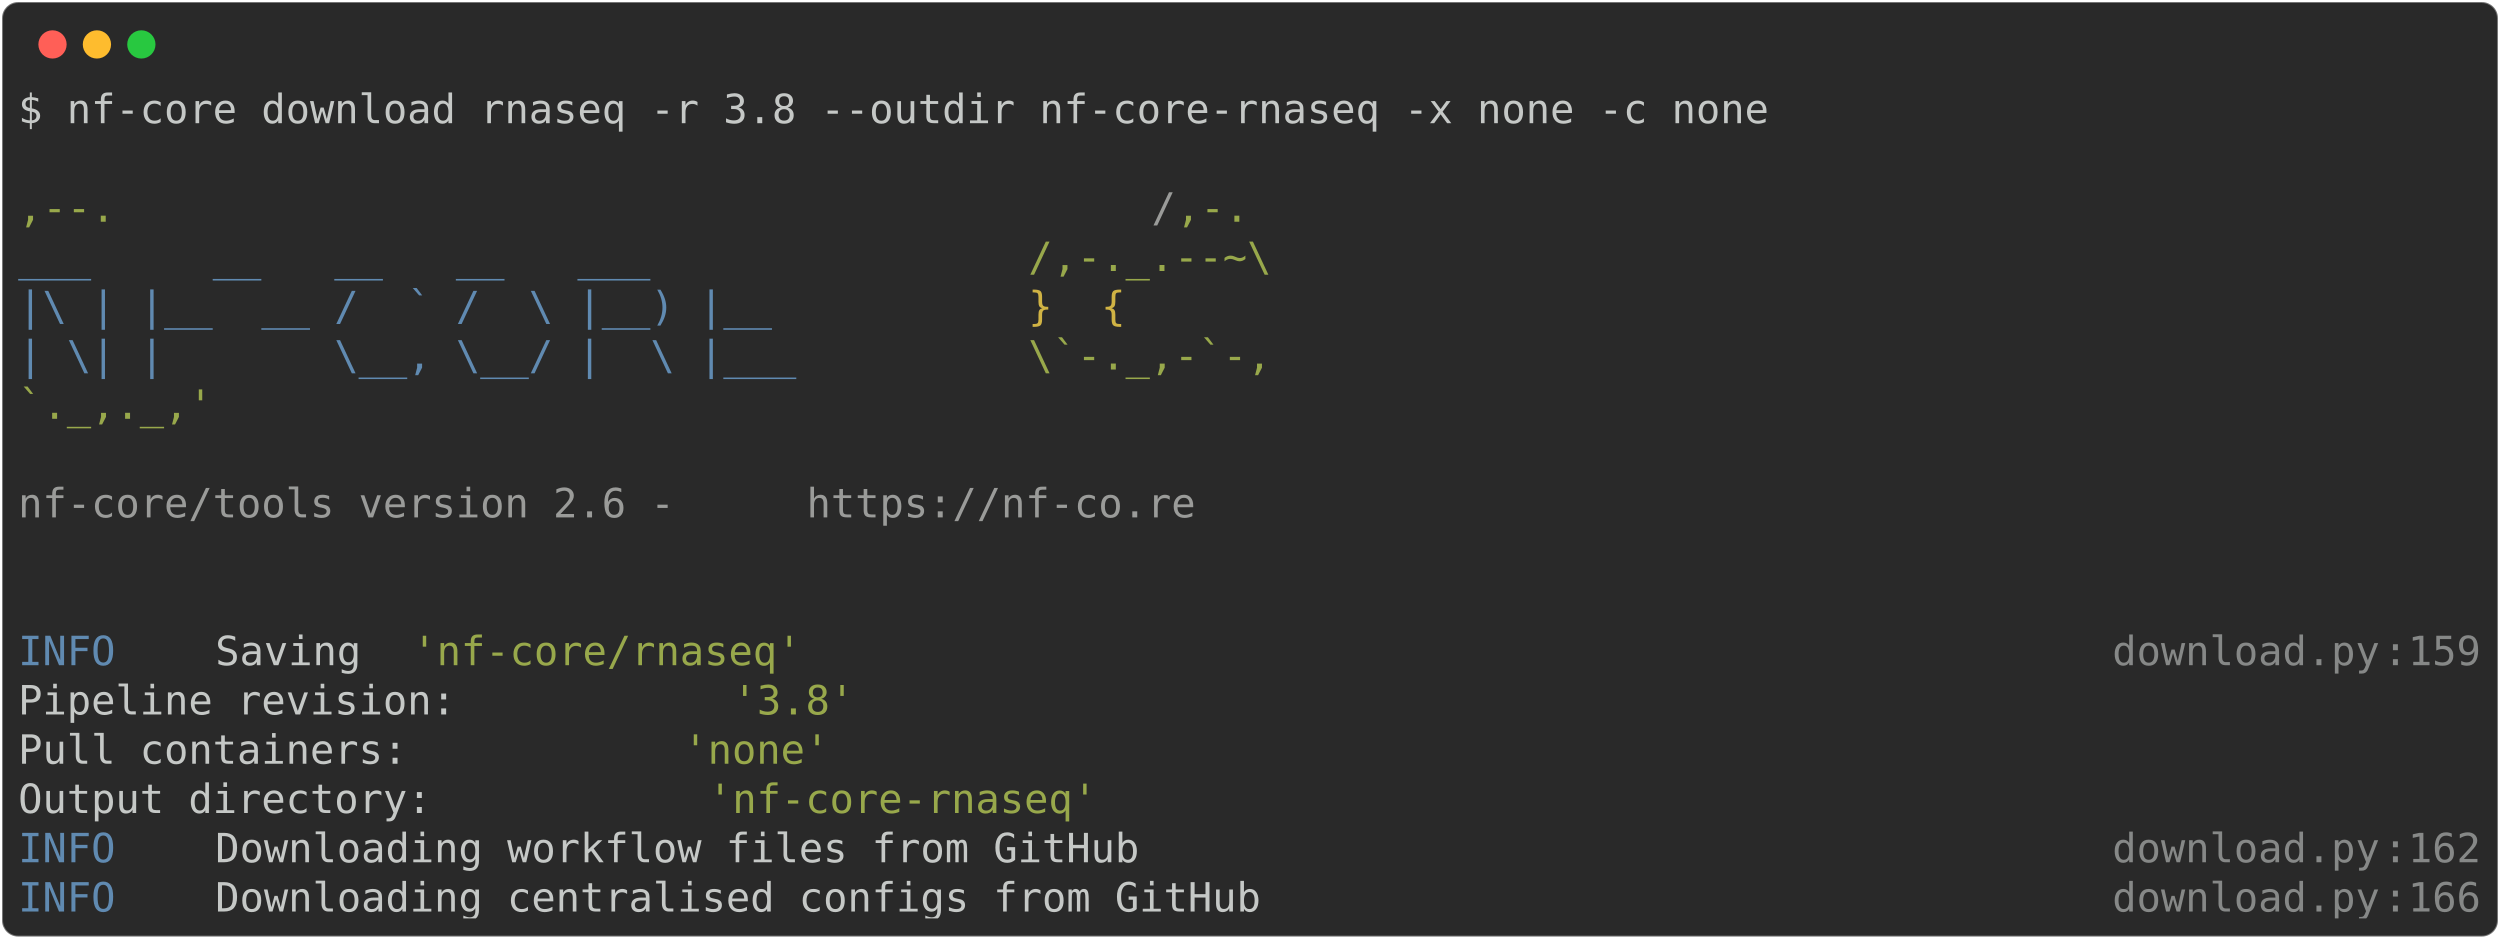
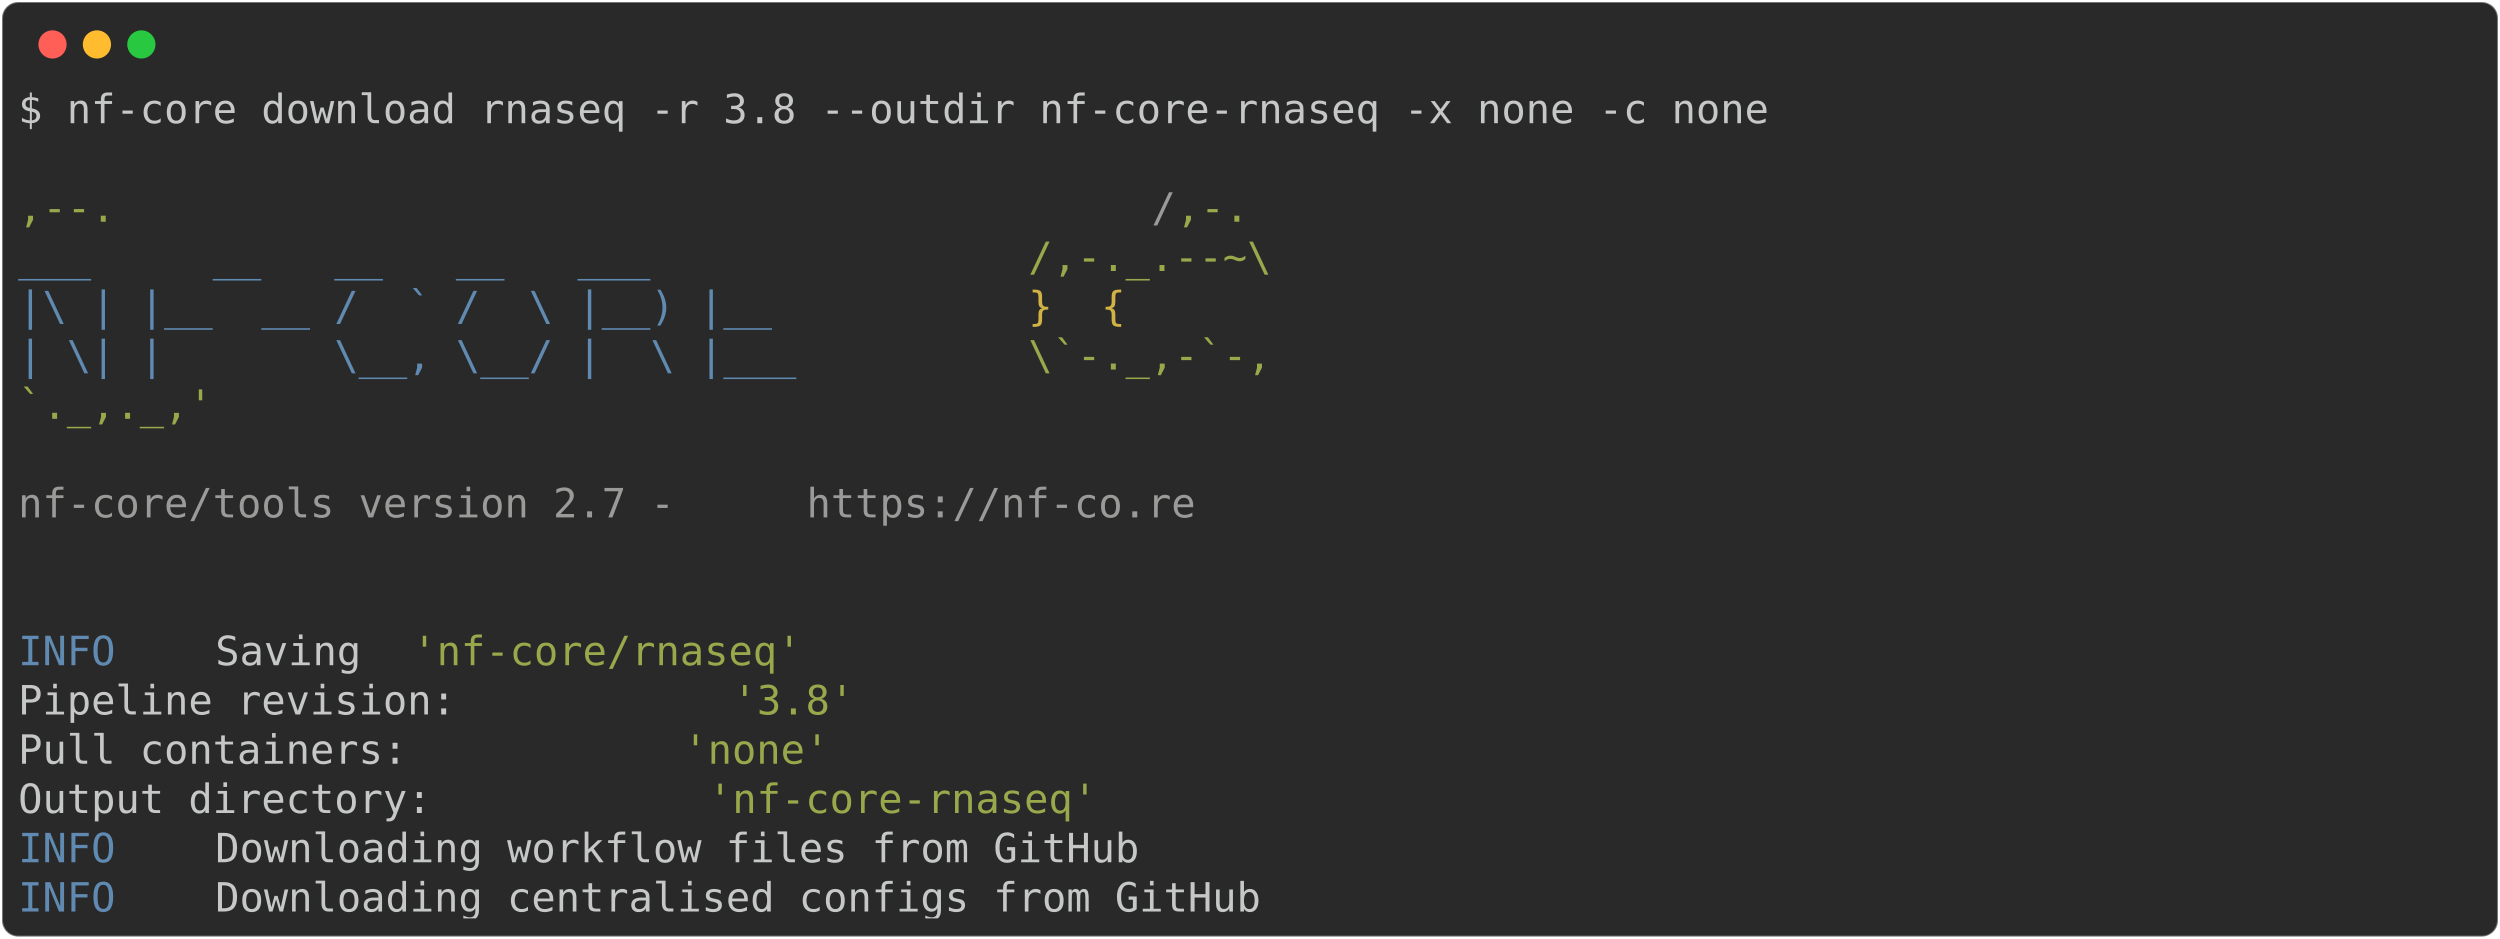
<svg xmlns="http://www.w3.org/2000/svg" class="rich-terminal" viewBox="0 0 1238 464.8">
  <style>

    @font-face {
        font-family: "Fira Code";
        src: local("FiraCode-Regular"),
                url("https://cdnjs.cloudflare.com/ajax/libs/firacode/6.2.0/woff2/FiraCode-Regular.woff2") format("woff2"),
                url("https://cdnjs.cloudflare.com/ajax/libs/firacode/6.2.0/woff/FiraCode-Regular.woff") format("woff");
        font-style: normal;
        font-weight: 400;
    }
    @font-face {
        font-family: "Fira Code";
        src: local("FiraCode-Bold"),
                url("https://cdnjs.cloudflare.com/ajax/libs/firacode/6.2.0/woff2/FiraCode-Bold.woff2") format("woff2"),
                url("https://cdnjs.cloudflare.com/ajax/libs/firacode/6.2.0/woff/FiraCode-Bold.woff") format("woff");
        font-style: bold;
        font-weight: 700;
    }

-     .terminal-1992655221-matrix {
+     .terminal-3721474111-matrix {
        font-family: Fira Code, monospace;
        font-size: 20px;
        line-height: 24.4px;
        font-variant-east-asian: full-width;
    }

-     .terminal-1992655221-title {
+     .terminal-3721474111-title {
        font-size: 18px;
        font-weight: bold;
        font-family: arial;
    }

-     .terminal-1992655221-r1 { fill: #c5c8c6 }
- .terminal-1992655221-r2 { fill: #98a84b }
- .terminal-1992655221-r3 { fill: #9a9b99 }
- .terminal-1992655221-r4 { fill: #608ab1 }
- .terminal-1992655221-r5 { fill: #d0b344 }
- .terminal-1992655221-r6 { fill: #868887 }
+     .terminal-3721474111-r1 { fill: #c5c8c6 }
+ .terminal-3721474111-r2 { fill: #98a84b }
+ .terminal-3721474111-r3 { fill: #9a9b99 }
+ .terminal-3721474111-r4 { fill: #608ab1 }
+ .terminal-3721474111-r5 { fill: #d0b344 }
    </style>
  <defs>
-     <clipPath id="terminal-1992655221-clip-terminal">
+     <clipPath id="terminal-3721474111-clip-terminal">
      <rect x="0" y="0" width="1219.0" height="413.8" />
    </clipPath>
-     <clipPath id="terminal-1992655221-line-0">
+     <clipPath id="terminal-3721474111-line-0">
      <rect x="0" y="1.5" width="1220" height="24.65" />
    </clipPath>
-     <clipPath id="terminal-1992655221-line-1">
+     <clipPath id="terminal-3721474111-line-1">
      <rect x="0" y="25.9" width="1220" height="24.65" />
    </clipPath>
-     <clipPath id="terminal-1992655221-line-2">
+     <clipPath id="terminal-3721474111-line-2">
      <rect x="0" y="50.3" width="1220" height="24.65" />
    </clipPath>
-     <clipPath id="terminal-1992655221-line-3">
+     <clipPath id="terminal-3721474111-line-3">
      <rect x="0" y="74.7" width="1220" height="24.65" />
    </clipPath>
-     <clipPath id="terminal-1992655221-line-4">
+     <clipPath id="terminal-3721474111-line-4">
      <rect x="0" y="99.1" width="1220" height="24.65" />
    </clipPath>
-     <clipPath id="terminal-1992655221-line-5">
+     <clipPath id="terminal-3721474111-line-5">
      <rect x="0" y="123.5" width="1220" height="24.65" />
    </clipPath>
-     <clipPath id="terminal-1992655221-line-6">
+     <clipPath id="terminal-3721474111-line-6">
      <rect x="0" y="147.9" width="1220" height="24.65" />
    </clipPath>
-     <clipPath id="terminal-1992655221-line-7">
+     <clipPath id="terminal-3721474111-line-7">
      <rect x="0" y="172.3" width="1220" height="24.65" />
    </clipPath>
-     <clipPath id="terminal-1992655221-line-8">
+     <clipPath id="terminal-3721474111-line-8">
      <rect x="0" y="196.7" width="1220" height="24.65" />
    </clipPath>
-     <clipPath id="terminal-1992655221-line-9">
+     <clipPath id="terminal-3721474111-line-9">
      <rect x="0" y="221.1" width="1220" height="24.65" />
    </clipPath>
-     <clipPath id="terminal-1992655221-line-10">
+     <clipPath id="terminal-3721474111-line-10">
      <rect x="0" y="245.5" width="1220" height="24.65" />
    </clipPath>
-     <clipPath id="terminal-1992655221-line-11">
+     <clipPath id="terminal-3721474111-line-11">
      <rect x="0" y="269.9" width="1220" height="24.65" />
    </clipPath>
-     <clipPath id="terminal-1992655221-line-12">
+     <clipPath id="terminal-3721474111-line-12">
      <rect x="0" y="294.3" width="1220" height="24.65" />
    </clipPath>
-     <clipPath id="terminal-1992655221-line-13">
+     <clipPath id="terminal-3721474111-line-13">
      <rect x="0" y="318.7" width="1220" height="24.65" />
    </clipPath>
-     <clipPath id="terminal-1992655221-line-14">
+     <clipPath id="terminal-3721474111-line-14">
      <rect x="0" y="343.1" width="1220" height="24.65" />
    </clipPath>
-     <clipPath id="terminal-1992655221-line-15">
+     <clipPath id="terminal-3721474111-line-15">
      <rect x="0" y="367.5" width="1220" height="24.65" />
    </clipPath>
  </defs>
  <rect fill="#292929" stroke="rgba(255,255,255,0.35)" stroke-width="1" x="1" y="1" width="1236" height="462.8" rx="8" />
  <g transform="translate(26,22)">
    <circle cx="0" cy="0" r="7" fill="#ff5f57" />
    <circle cx="22" cy="0" r="7" fill="#febc2e" />
    <circle cx="44" cy="0" r="7" fill="#28c840" />
  </g>
-   <g transform="translate(9, 41)" clip-path="url(#terminal-1992655221-clip-terminal)">
-     <g class="terminal-1992655221-matrix">
-       <text class="terminal-1992655221-r1" x="0" y="20" textLength="878.4" clip-path="url(#terminal-1992655221-line-0)">$ nf-core download rnaseq -r 3.8 --outdir nf-core-rnaseq -x none -c none</text>
-       <text class="terminal-1992655221-r1" x="1220" y="20" textLength="12.2" clip-path="url(#terminal-1992655221-line-0)">
+   <g transform="translate(9, 41)" clip-path="url(#terminal-3721474111-clip-terminal)">
+     <g class="terminal-3721474111-matrix">
+       <text class="terminal-3721474111-r1" x="0" y="20" textLength="878.4" clip-path="url(#terminal-3721474111-line-0)">$ nf-core download rnaseq -r 3.8 --outdir nf-core-rnaseq -x none -c none</text>
+       <text class="terminal-3721474111-r1" x="1220" y="20" textLength="12.2" clip-path="url(#terminal-3721474111-line-0)">
</text>
-       <text class="terminal-1992655221-r1" x="1220" y="44.4" textLength="12.2" clip-path="url(#terminal-1992655221-line-1)">
+       <text class="terminal-3721474111-r1" x="1220" y="44.4" textLength="12.2" clip-path="url(#terminal-3721474111-line-1)">
</text>
-       <text class="terminal-1992655221-r2" x="0" y="68.8" textLength="561.2" clip-path="url(#terminal-1992655221-line-2)">                                          ,--.</text>
-       <text class="terminal-1992655221-r3" x="561.2" y="68.8" textLength="12.2" clip-path="url(#terminal-1992655221-line-2)">/</text>
-       <text class="terminal-1992655221-r2" x="573.4" y="68.8" textLength="36.6" clip-path="url(#terminal-1992655221-line-2)">,-.</text>
-       <text class="terminal-1992655221-r1" x="1220" y="68.8" textLength="12.2" clip-path="url(#terminal-1992655221-line-2)">
+       <text class="terminal-3721474111-r2" x="0" y="68.8" textLength="561.2" clip-path="url(#terminal-3721474111-line-2)">                                          ,--.</text>
+       <text class="terminal-3721474111-r3" x="561.2" y="68.8" textLength="12.2" clip-path="url(#terminal-3721474111-line-2)">/</text>
+       <text class="terminal-3721474111-r2" x="573.4" y="68.8" textLength="36.6" clip-path="url(#terminal-3721474111-line-2)">,-.</text>
+       <text class="terminal-3721474111-r1" x="1220" y="68.8" textLength="12.2" clip-path="url(#terminal-3721474111-line-2)">
</text>
-       <text class="terminal-1992655221-r4" x="0" y="93.2" textLength="500.2" clip-path="url(#terminal-1992655221-line-3)">          ___     __   __   __   ___     </text>
-       <text class="terminal-1992655221-r2" x="500.2" y="93.2" textLength="122" clip-path="url(#terminal-1992655221-line-3)">/,-._.--~\</text>
-       <text class="terminal-1992655221-r1" x="1220" y="93.2" textLength="12.2" clip-path="url(#terminal-1992655221-line-3)">
+       <text class="terminal-3721474111-r4" x="0" y="93.2" textLength="500.2" clip-path="url(#terminal-3721474111-line-3)">          ___     __   __   __   ___     </text>
+       <text class="terminal-3721474111-r2" x="500.2" y="93.2" textLength="122" clip-path="url(#terminal-3721474111-line-3)">/,-._.--~\</text>
+       <text class="terminal-3721474111-r1" x="1220" y="93.2" textLength="12.2" clip-path="url(#terminal-3721474111-line-3)">
</text>
-       <text class="terminal-1992655221-r4" x="0" y="117.6" textLength="500.2" clip-path="url(#terminal-1992655221-line-4)">    |\ | |__  __ /  ` /  \ |__) |__      </text>
-       <text class="terminal-1992655221-r5" x="500.2" y="117.6" textLength="85.4" clip-path="url(#terminal-1992655221-line-4)">   }  {</text>
-       <text class="terminal-1992655221-r1" x="1220" y="117.6" textLength="12.2" clip-path="url(#terminal-1992655221-line-4)">
+       <text class="terminal-3721474111-r4" x="0" y="117.6" textLength="500.2" clip-path="url(#terminal-3721474111-line-4)">    |\ | |__  __ /  ` /  \ |__) |__      </text>
+       <text class="terminal-3721474111-r5" x="500.2" y="117.6" textLength="85.4" clip-path="url(#terminal-3721474111-line-4)">   }  {</text>
+       <text class="terminal-3721474111-r1" x="1220" y="117.6" textLength="12.2" clip-path="url(#terminal-3721474111-line-4)">
</text>
-       <text class="terminal-1992655221-r4" x="0" y="142" textLength="500.2" clip-path="url(#terminal-1992655221-line-5)">    | \| |       \__, \__/ |  \ |___     </text>
-       <text class="terminal-1992655221-r2" x="500.2" y="142" textLength="122" clip-path="url(#terminal-1992655221-line-5)">\`-._,-`-,</text>
-       <text class="terminal-1992655221-r1" x="1220" y="142" textLength="12.2" clip-path="url(#terminal-1992655221-line-5)">
+       <text class="terminal-3721474111-r4" x="0" y="142" textLength="500.2" clip-path="url(#terminal-3721474111-line-5)">    | \| |       \__, \__/ |  \ |___     </text>
+       <text class="terminal-3721474111-r2" x="500.2" y="142" textLength="122" clip-path="url(#terminal-3721474111-line-5)">\`-._,-`-,</text>
+       <text class="terminal-3721474111-r1" x="1220" y="142" textLength="12.2" clip-path="url(#terminal-3721474111-line-5)">
</text>
-       <text class="terminal-1992655221-r2" x="0" y="166.4" textLength="610" clip-path="url(#terminal-1992655221-line-6)">                                          `._,._,'</text>
-       <text class="terminal-1992655221-r1" x="1220" y="166.4" textLength="12.2" clip-path="url(#terminal-1992655221-line-6)">
+       <text class="terminal-3721474111-r2" x="0" y="166.4" textLength="610" clip-path="url(#terminal-3721474111-line-6)">                                          `._,._,'</text>
+       <text class="terminal-3721474111-r1" x="1220" y="166.4" textLength="12.2" clip-path="url(#terminal-3721474111-line-6)">
</text>
-       <text class="terminal-1992655221-r1" x="1220" y="190.8" textLength="12.2" clip-path="url(#terminal-1992655221-line-7)">
+       <text class="terminal-3721474111-r1" x="1220" y="190.8" textLength="12.2" clip-path="url(#terminal-3721474111-line-7)">
</text>
-       <text class="terminal-1992655221-r3" x="0" y="215.2" textLength="390.4" clip-path="url(#terminal-1992655221-line-8)">    nf-core/tools version 2.6 - </text>
-       <text class="terminal-1992655221-r3" x="390.4" y="215.2" textLength="195.2" clip-path="url(#terminal-1992655221-line-8)">https://nf-co.re</text>
-       <text class="terminal-1992655221-r1" x="1220" y="215.2" textLength="12.2" clip-path="url(#terminal-1992655221-line-8)">
+       <text class="terminal-3721474111-r3" x="0" y="215.2" textLength="390.4" clip-path="url(#terminal-3721474111-line-8)">    nf-core/tools version 2.7 - </text>
+       <text class="terminal-3721474111-r3" x="390.4" y="215.2" textLength="195.2" clip-path="url(#terminal-3721474111-line-8)">https://nf-co.re</text>
+       <text class="terminal-3721474111-r1" x="1220" y="215.2" textLength="12.2" clip-path="url(#terminal-3721474111-line-8)">
</text>
-       <text class="terminal-1992655221-r1" x="1220" y="239.6" textLength="12.2" clip-path="url(#terminal-1992655221-line-9)">
+       <text class="terminal-3721474111-r1" x="1220" y="239.6" textLength="12.2" clip-path="url(#terminal-3721474111-line-9)">
</text>
-       <text class="terminal-1992655221-r1" x="1220" y="264" textLength="12.2" clip-path="url(#terminal-1992655221-line-10)">
+       <text class="terminal-3721474111-r1" x="1220" y="264" textLength="12.2" clip-path="url(#terminal-3721474111-line-10)">
</text>
-       <text class="terminal-1992655221-r4" x="0" y="288.4" textLength="97.6" clip-path="url(#terminal-1992655221-line-11)">INFO    </text>
-       <text class="terminal-1992655221-r1" x="97.6" y="288.4" textLength="97.6" clip-path="url(#terminal-1992655221-line-11)"> Saving </text>
-       <text class="terminal-1992655221-r2" x="195.2" y="288.4" textLength="195.2" clip-path="url(#terminal-1992655221-line-11)">'nf-core/rnaseq'</text>
-       <text class="terminal-1992655221-r6" x="1037" y="288.4" textLength="134.2" clip-path="url(#terminal-1992655221-line-11)">download.py</text>
-       <text class="terminal-1992655221-r6" x="1171.2" y="288.4" textLength="12.2" clip-path="url(#terminal-1992655221-line-11)">:</text>
-       <text class="terminal-1992655221-r6" x="1183.4" y="288.4" textLength="36.6" clip-path="url(#terminal-1992655221-line-11)">159</text>
-       <text class="terminal-1992655221-r1" x="1220" y="288.4" textLength="12.2" clip-path="url(#terminal-1992655221-line-11)">
+       <text class="terminal-3721474111-r4" x="0" y="288.4" textLength="97.6" clip-path="url(#terminal-3721474111-line-11)">INFO    </text>
+       <text class="terminal-3721474111-r1" x="97.6" y="288.4" textLength="97.6" clip-path="url(#terminal-3721474111-line-11)"> Saving </text>
+       <text class="terminal-3721474111-r2" x="195.2" y="288.4" textLength="195.2" clip-path="url(#terminal-3721474111-line-11)">'nf-core/rnaseq'</text>
+       <text class="terminal-3721474111-r1" x="1220" y="288.4" textLength="12.2" clip-path="url(#terminal-3721474111-line-11)">
</text>
-       <text class="terminal-1992655221-r1" x="0" y="312.8" textLength="353.8" clip-path="url(#terminal-1992655221-line-12)">          Pipeline revision: </text>
-       <text class="terminal-1992655221-r2" x="353.8" y="312.8" textLength="61" clip-path="url(#terminal-1992655221-line-12)">'3.8'</text>
-       <text class="terminal-1992655221-r1" x="1220" y="312.8" textLength="12.2" clip-path="url(#terminal-1992655221-line-12)">
+       <text class="terminal-3721474111-r1" x="0" y="312.8" textLength="353.8" clip-path="url(#terminal-3721474111-line-12)">          Pipeline revision: </text>
+       <text class="terminal-3721474111-r2" x="353.8" y="312.8" textLength="61" clip-path="url(#terminal-3721474111-line-12)">'3.8'</text>
+       <text class="terminal-3721474111-r1" x="1220" y="312.8" textLength="12.2" clip-path="url(#terminal-3721474111-line-12)">
</text>
-       <text class="terminal-1992655221-r1" x="0" y="337.2" textLength="329.4" clip-path="url(#terminal-1992655221-line-13)">          Pull containers: </text>
-       <text class="terminal-1992655221-r2" x="329.4" y="337.2" textLength="73.2" clip-path="url(#terminal-1992655221-line-13)">'none'</text>
-       <text class="terminal-1992655221-r1" x="1220" y="337.2" textLength="12.2" clip-path="url(#terminal-1992655221-line-13)">
+       <text class="terminal-3721474111-r1" x="0" y="337.2" textLength="329.4" clip-path="url(#terminal-3721474111-line-13)">          Pull containers: </text>
+       <text class="terminal-3721474111-r2" x="329.4" y="337.2" textLength="73.2" clip-path="url(#terminal-3721474111-line-13)">'none'</text>
+       <text class="terminal-3721474111-r1" x="1220" y="337.2" textLength="12.2" clip-path="url(#terminal-3721474111-line-13)">
</text>
-       <text class="terminal-1992655221-r1" x="0" y="361.6" textLength="341.6" clip-path="url(#terminal-1992655221-line-14)">          Output directory: </text>
-       <text class="terminal-1992655221-r2" x="341.6" y="361.6" textLength="195.2" clip-path="url(#terminal-1992655221-line-14)">'nf-core-rnaseq'</text>
-       <text class="terminal-1992655221-r1" x="1220" y="361.6" textLength="12.2" clip-path="url(#terminal-1992655221-line-14)">
+       <text class="terminal-3721474111-r1" x="0" y="361.6" textLength="341.6" clip-path="url(#terminal-3721474111-line-14)">          Output directory: </text>
+       <text class="terminal-3721474111-r2" x="341.6" y="361.6" textLength="195.2" clip-path="url(#terminal-3721474111-line-14)">'nf-core-rnaseq'</text>
+       <text class="terminal-3721474111-r1" x="1220" y="361.6" textLength="12.2" clip-path="url(#terminal-3721474111-line-14)">
</text>
-       <text class="terminal-1992655221-r4" x="0" y="386" textLength="97.6" clip-path="url(#terminal-1992655221-line-15)">INFO    </text>
-       <text class="terminal-1992655221-r1" x="97.6" y="386" textLength="939.4" clip-path="url(#terminal-1992655221-line-15)"> Downloading workflow files from GitHub                                      </text>
-       <text class="terminal-1992655221-r6" x="1037" y="386" textLength="134.2" clip-path="url(#terminal-1992655221-line-15)">download.py</text>
-       <text class="terminal-1992655221-r6" x="1171.2" y="386" textLength="12.2" clip-path="url(#terminal-1992655221-line-15)">:</text>
-       <text class="terminal-1992655221-r6" x="1183.4" y="386" textLength="36.6" clip-path="url(#terminal-1992655221-line-15)">162</text>
-       <text class="terminal-1992655221-r1" x="1220" y="386" textLength="12.2" clip-path="url(#terminal-1992655221-line-15)">
+       <text class="terminal-3721474111-r4" x="0" y="386" textLength="97.6" clip-path="url(#terminal-3721474111-line-15)">INFO    </text>
+       <text class="terminal-3721474111-r1" x="97.6" y="386" textLength="1122.4" clip-path="url(#terminal-3721474111-line-15)"> Downloading workflow files from GitHub                                                     </text>
+       <text class="terminal-3721474111-r1" x="1220" y="386" textLength="12.2" clip-path="url(#terminal-3721474111-line-15)">
</text>
-       <text class="terminal-1992655221-r4" x="0" y="410.4" textLength="97.6" clip-path="url(#terminal-1992655221-line-16)">INFO    </text>
-       <text class="terminal-1992655221-r1" x="97.6" y="410.4" textLength="939.4" clip-path="url(#terminal-1992655221-line-16)"> Downloading centralised configs from GitHub                                 </text>
-       <text class="terminal-1992655221-r6" x="1037" y="410.4" textLength="134.2" clip-path="url(#terminal-1992655221-line-16)">download.py</text>
-       <text class="terminal-1992655221-r6" x="1171.2" y="410.4" textLength="12.2" clip-path="url(#terminal-1992655221-line-16)">:</text>
-       <text class="terminal-1992655221-r6" x="1183.4" y="410.4" textLength="36.6" clip-path="url(#terminal-1992655221-line-16)">166</text>
-       <text class="terminal-1992655221-r1" x="1220" y="410.4" textLength="12.2" clip-path="url(#terminal-1992655221-line-16)">
+       <text class="terminal-3721474111-r4" x="0" y="410.4" textLength="97.6" clip-path="url(#terminal-3721474111-line-16)">INFO    </text>
+       <text class="terminal-3721474111-r1" x="97.6" y="410.4" textLength="1122.4" clip-path="url(#terminal-3721474111-line-16)"> Downloading centralised configs from GitHub                                                </text>
+       <text class="terminal-3721474111-r1" x="1220" y="410.4" textLength="12.2" clip-path="url(#terminal-3721474111-line-16)">
</text>
    </g>
  </g>
</svg>
